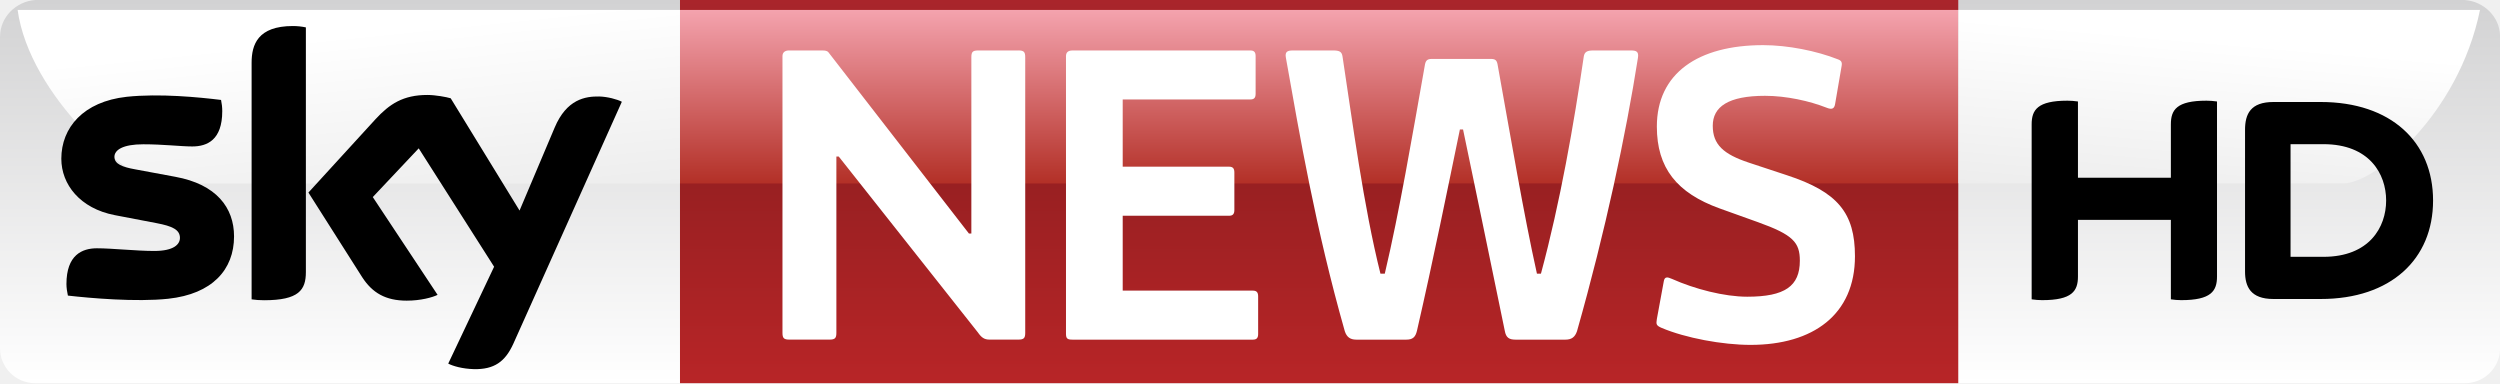
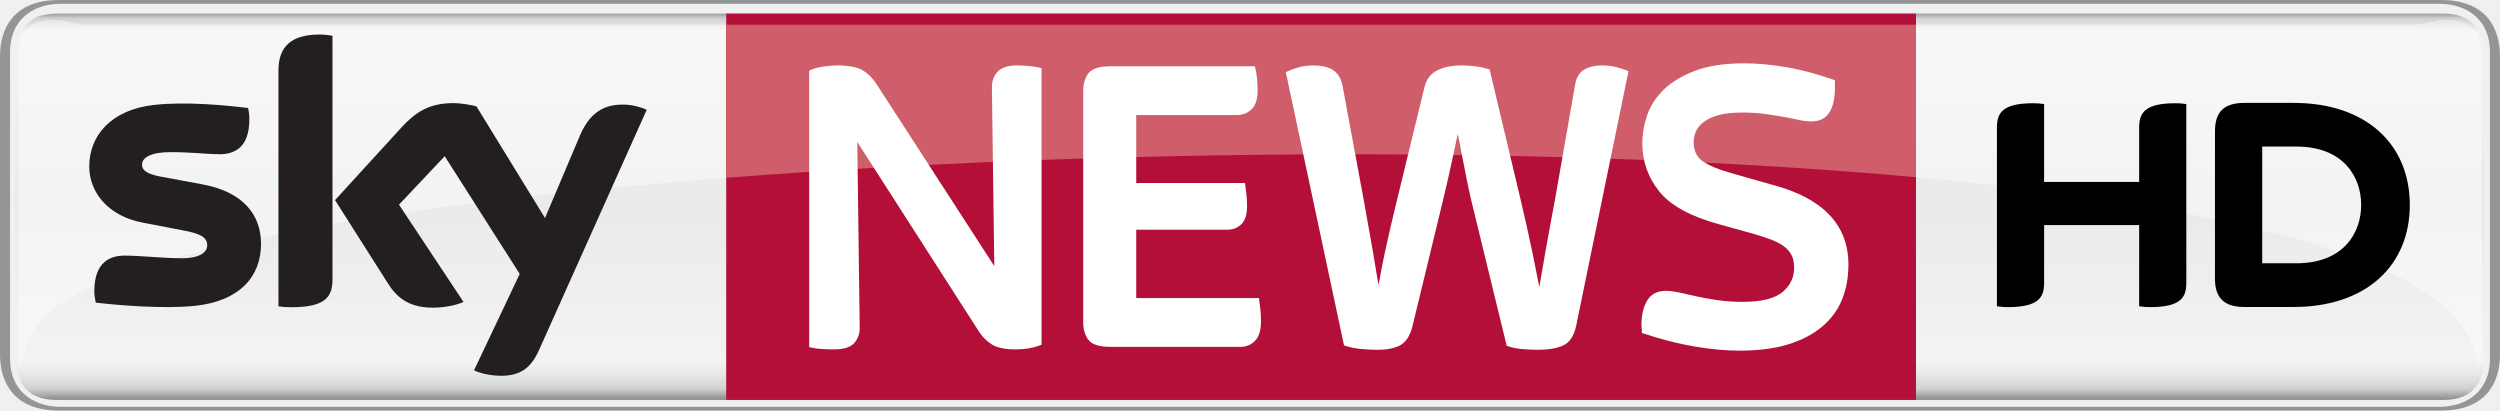
- <svg xmlns="http://www.w3.org/2000/svg" height="91.964" width="600" version="1.1" viewBox="0 0 158.75 24.332">
-   <defs>
-     <linearGradient id="j" gradientUnits="userSpaceOnUse" gradientTransform="matrix(-1.6052 -15.272 15.272 -1.6052 23.525 13.716)" x1="0" x2="1" y1="0" y2="0">
-       <stop stop-color="#ededed" offset="0" />
-       <stop stop-color="#fff" offset=".758" />
-       <stop stop-color="#fff" offset="1" />
+ <svg xmlns="http://www.w3.org/2000/svg" xmlns:xlink="http://www.w3.org/1999/xlink" width="608.876mm" height="100mm" viewBox="0 0 608.876 100" version="1.1" id="svg13271">
+   <defs id="defs13265">
+     <linearGradient x1="0" y1="0" x2="1" y2="0" gradientUnits="userSpaceOnUse" gradientTransform="matrix(0,-11.82662,11.82662,0,239.742,469.1988)" spreadMethod="pad" id="linearGradient5584">
+       <stop style="stop-opacity:1;stop-color:#777878" offset="0" id="stop5568" />
+       <stop style="stop-opacity:1;stop-color:#d0d2d0" offset="0.02" id="stop5570" />
+       <stop style="stop-opacity:1;stop-color:#f3f3f2" offset="0.052" id="stop5572" />
+       <stop style="stop-opacity:1;stop-color:#e9ebe9" offset="0.488" id="stop5574" />
+       <stop style="stop-opacity:1;stop-color:#f3f3f2" offset="0.895" id="stop5576" />
+       <stop style="stop-opacity:1;stop-color:#e6e7e6" offset="0.929" id="stop5578" />
+       <stop style="stop-opacity:1;stop-color:#d0d2d0" offset="0.964" id="stop5580" />
+       <stop style="stop-opacity:1;stop-color:#777878" offset="1" id="stop5582" />
    </linearGradient>
-     <linearGradient id="i" gradientUnits="userSpaceOnUse" gradientTransform="matrix(1.2081 -13.809 13.809 1.2081 139.83 12.999)" x1="0" x2="1" y1="0" y2="0">
-       <stop stop-color="#ededed" offset="0" />
-       <stop stop-color="#fff" offset=".758" />
-       <stop stop-color="#fff" offset="1" />
-     </linearGradient>
-     <linearGradient id="h" gradientUnits="userSpaceOnUse" gradientTransform="matrix(-5.0755e-7 11.021 -11.021 -5.0755e-7 83.763 .62888)" x1="0" x2="1" y1="0" y2="0">
-       <stop stop-color="#f4a3ae" offset="0" />
-       <stop stop-color="#b33027" offset="1" />
-     </linearGradient>
-     <linearGradient id="g" gradientUnits="userSpaceOnUse" gradientTransform="matrix(-.0000010151 24.333 -24.333 -.0000010151 83.763 4e-8)" x1="0" x2="1" y1="0" y2="0">
-       <stop stop-color="#a9252b" offset="0" />
-       <stop stop-color="#941f21" offset=".401" />
-       <stop stop-color="#b82527" offset="1" />
-     </linearGradient>
-     <linearGradient id="f" gradientUnits="userSpaceOnUse" gradientTransform="matrix(-.0000010151 24.334 -24.334 -.0000010151 79.375 -.0010126)" x1="0" x2="1" y1="0" y2="0">
-       <stop stop-color="#d2d2d3" offset="0" />
-       <stop stop-color="#fff" offset="1" />
-     </linearGradient>
+     <linearGradient xlink:href="#linearGradient5584" id="linearGradient4644-2-6" gradientUnits="userSpaceOnUse" gradientTransform="matrix(0,95.66142,95.66142,0,-28.44652,81.67759)" x1="0" y1="0" x2="1" y2="0" spreadMethod="pad" />
+     <clipPath clipPathUnits="userSpaceOnUse" id="clipPath762-9-2-8">
+       <path d="M 291.438,532.077 H 409.726 V 516.831 H 291.438 Z" id="path764-4-76-5" />
+     </clipPath>
+     <clipPath clipPathUnits="userSpaceOnUse" id="clipPath766-9-8-2">
+       <path d="m 291.438,516.831 h 118.289 v 15.245 H 291.438 Z" id="path768-4-2-0" />
+     </clipPath>
+     <clipPath clipPathUnits="userSpaceOnUse" id="clipPath762-9-4">
+       <path d="M 291.438,532.077 H 409.726 V 516.831 H 291.438 Z" id="path764-4-3" />
+     </clipPath>
+     <clipPath clipPathUnits="userSpaceOnUse" id="clipPath766-9-6">
+       <path d="m 291.438,516.831 h 118.289 v 15.245 H 291.438 Z" id="path768-4-5" />
+     </clipPath>
  </defs>
-   <g stroke-width="1.013">
-     <path d="m-0 2.314v19.797c0 1.224 1.002 2.221 2.225 2.221h154.3c1.21 0 2.2-0.964 2.23-2.16v-19.909c-0.03-1.195-1.02-2.164-2.23-2.261l-154.29-0.002c-1.229 0.094-2.23 1.094-2.23 2.314" fill="url(#f)" />
-     <path d="m43.179 24.332h81.171v-24.332h-81.171z" fill="url(#g)" />
-     <path d="m43.179 0.629v11.022c24.883-0.003 58.581-0.005 81.171-0.005v-11.017z" fill="url(#h)" />
-     <path d="m124.35 0.629v11.014l0.01 0.003c14.15-0.003 23.94-0.003 24.46-0.003 1.96 0 7.29-4.314 8.66-11.014h-0.01z" fill="url(#i)" />
-     <path d="m1.124 0.629h-0.005c0.743 5.431 7.06 11.024 9.341 11.024 0 0 13.818 0 32.719-0.002v-11.022z" fill="url(#j)" />
-     <path fill="#fff" d="m113.47 11.127-2.42-0.8c-1.62-0.537-2.29-1.154-2.29-2.34 0-1.207 0.98-1.903 3.32-1.903 1.36 0 2.83 0.332 3.89 0.748 0.36 0.15 0.51 0.074 0.56-0.233l0.41-2.393c0.05-0.254-0.02-0.358-0.22-0.434-1.37-0.543-3.2-0.906-4.76-0.906-4.12 0-6.75 1.777-6.75 5.173 0 2.626 1.27 4.217 3.99 5.197l2.44 0.875c2.22 0.795 2.65 1.284 2.65 2.442 0 1.619-0.95 2.288-3.34 2.288-1.46 0-3.34-0.487-4.78-1.131-0.29-0.13-0.47-0.155-0.52 0.155l-0.44 2.393c-0.05 0.332-0.05 0.411 0.31 0.566 1.52 0.642 3.86 1.076 5.64 1.076 3.98 0 6.63-1.927 6.63-5.629 0-2.754-1.1-4.091-4.32-5.144m-9.91-7.923h-2.38c-0.38 0-0.56 0.078-0.61 0.383-0.629 4.271-1.49 9.235-2.72 13.79h-0.255c-0.852-3.832-1.646-8.565-2.502-13.3-0.051-0.256-0.15-0.335-0.428-0.335h-3.749c-0.251 0-0.373 0.079-0.427 0.335-0.831 4.682-1.621 9.339-2.555 13.3h-0.276c-1.082-4.321-1.766-9.595-2.408-13.79-0.046-0.31-0.199-0.383-0.602-0.383h-2.543c-0.35 0-0.522 0.073-0.451 0.462 0.883 4.961 1.877 10.803 3.74 17.364 0.124 0.382 0.353 0.537 0.731 0.537h3.177c0.401 0 0.579-0.155 0.675-0.564 1.036-4.501 1.972-9.13 2.726-12.782h0.201c0.758 3.627 1.692 8.126 2.649 12.782 0.076 0.435 0.274 0.564 0.677 0.564h3.177c0.381 0 0.603-0.155 0.733-0.537 1.81-6.38 3.1-12.458 3.87-17.364 0.06-0.389-0.1-0.462-0.45-0.462m-24.001 15.251h-8.267v-4.755h6.755c0.231 0 0.335-0.107 0.335-0.363v-2.388c0-0.261-0.104-0.365-0.335-0.365h-6.755v-4.269h8.107c0.231 0 0.333-0.101 0.333-0.36v-2.39c0-0.259-0.102-0.36-0.333-0.36h-11.297c-0.282 0-0.412 0.127-0.412 0.36v17.617c0 0.311 0.079 0.385 0.412 0.385h11.457c0.231 0 0.333-0.101 0.333-0.355v-2.396c0-0.256-0.102-0.361-0.333-0.361m-14.897-15.251h-2.545c-0.36 0-0.436 0.101-0.436 0.436v11.188h-0.155l-8.854-11.422c-0.102-0.152-0.178-0.203-0.462-0.203h-2.109c-0.285 0-0.414 0.152-0.414 0.36v17.566c0 0.335 0.078 0.436 0.439 0.436h2.546c0.36 0 0.438-0.101 0.438-0.436v-11.189h0.15l8.832 11.164c0.231 0.332 0.411 0.461 0.746 0.461h1.824c0.361 0 0.44-0.101 0.44-0.436v-17.49c0-0.336-0.079-0.437-0.44-0.437" />
-     <path d="m137.85 11.287v-3.391c0-0.916 0.36-1.503 2.26-1.503 0.23 0 0.43 0.018 0.67 0.051v11.115c0 0.92-0.37 1.5-2.27 1.5-0.23 0-0.43-0.017-0.66-0.051v-5.047h-5.9v3.598c0 0.92-0.37 1.5-2.27 1.5-0.23 0-0.43-0.017-0.67-0.051v-11.112c0-0.916 0.37-1.503 2.27-1.503 0.23 0 0.43 0.018 0.67 0.051v4.843zm16.65 1.446c0-3.728-2.68-6.256-7.13-6.256h-3.01c-1.45 0-1.8 0.764-1.8 1.766v8.997c0 0.961 0.35 1.746 1.8 1.746h3.01c4.45 0 7.13-2.531 7.13-6.253m-9.05 3.575v-7.153h2.09c2.91 0 3.98 1.88 3.98 3.578 0 1.695-1.07 3.575-3.98 3.575z" />
-     <path d="m14.862 15.012c0 2.112-1.382 3.657-4.181 3.959-2.034 0.218-4.975-0.041-6.37-0.201-0.051-0.225-0.092-0.51-0.092-0.733 0-1.848 0.998-2.271 1.934-2.271 0.969 0 2.499 0.17 3.642 0.17 1.248 0 1.631-0.425 1.631-0.831 0-0.527-0.504-0.748-1.48-0.935l-2.659-0.509c-2.213-0.426-3.393-1.958-3.393-3.58 0-1.977 1.398-3.629 4.144-3.934 2.083-0.223 4.613 0.028 5.999 0.199 0.05 0.241 0.076 0.464 0.076 0.715 0 1.838-0.969 2.239-1.906 2.239-0.718 0-1.832-0.138-3.109-0.138-1.296 0-1.832 0.36-1.832 0.797 0 0.46 0.51 0.65 1.325 0.795l2.538 0.472c2.614 0.477 3.733 1.963 3.733 3.786m4.561 2.266c0 1.135-0.446 1.787-2.652 1.787-0.295 0-0.553-0.02-0.794-0.056v-15.026c0-1.139 0.385-2.33 2.619-2.33 0.281 0 0.565 0.03 0.827 0.086zm9.04 5.811c0.286 0.15 0.883 0.331 1.634 0.351 1.279 0.025 1.979-0.465 2.5-1.614l6.89-15.364c-0.287-0.155-0.914-0.322-1.432-0.335-0.883-0.015-2.073 0.168-2.835 1.977l-2.228 5.266-4.372-7.129c-0.282-0.084-0.973-0.211-1.48-0.211-1.54 0-2.405 0.571-3.301 1.545l-4.254 4.652 3.419 5.383c0.637 0.979 1.472 1.481 2.822 1.481 0.888 0 1.621-0.202 1.961-0.367l-4.115-6.21 2.917-3.094 4.787 7.517z" />
+   <g id="layer1" transform="translate(263.616,-79.17858)">
+     <g id="g5598-1" transform="matrix(8.088652,0,0,-8.088652,-1967.636,3476.864)" />
+     <path style="fill:url(#linearGradient4644-2-6);stroke:none;stroke-width:8.089" d="m -249.86,82.496 c -7.416,0 -10.054,4.377 -10.054,11.661 v 70.76 c 0,7.285 2.638,11.662 10.054,11.662 h 581.366 c 7.416,0 10.054,-4.377 10.054,-11.662 V 94.157 c 0,-7.285 -2.638,-11.661 -10.054,-11.661 z" id="path5586-5-8-8" />
+     <g clip-path="url(#clipPath762-9-4)" id="g772-2-1" style="opacity:0.4" transform="matrix(5.51572,0,0,-5.51572,-1866.686,3018.797)">
+       <g id="g774-9-6">
+         <g id="g776-9-7">
+           <g clip-path="url(#clipPath766-9-6)" id="g778-6-6">
+             <g transform="translate(408.2152,519.2938)" id="g780-8-85">
+               <path d="m -9.5,0 c 1.157,-1.145 1.315,-2.225 1.356,-2.463 0.113,0 0.155,0.506 0.155,1.261 l -0.004,12.109 c 0,1.402 -0.456,1.876 -1.645,1.876 -0.402,0 -0.805,-0.216 -1.341,-0.216 H -113.788 c -0.536,0 -0.938,0.216 -1.341,0.216 -1.188,0 -1.645,-0.474 -1.645,-1.876 l -0.004,-12.109 c 0,-0.755 0.042,-1.261 0.156,-1.261 0.041,0.238 0.076,1.402 1.356,2.463 10.217,7.878 94.749,10.296 105.766,0" style="fill:#ffffff;fill-opacity:1;fill-rule:nonzero;stroke:none" id="path782-0-9" />
+             </g>
+           </g>
+         </g>
+       </g>
+     </g>
+     <path d="m -86.746,176.58 h 289.774 l 3e-5,-94.082 H -86.746 Z" style="fill:#b30f38;fill-opacity:1;stroke:none;stroke-width:0.221" id="path716-4-3" />
+     <path id="path5556" style="fill:#939695;fill-opacity:1;fill-rule:nonzero;stroke:none;stroke-width:8.089" d="m 330.891,179.179 c 11.012,0 14.369,-6.846 14.369,-13.689 V 92.868 c 0,-6.844 -3.357,-13.689 -14.369,-13.689 h -580.138 c -11.013,0 -14.369,6.845 -14.369,13.689 v 72.622 c 0,6.843 3.357,13.689 14.369,13.689 H 330.891 m -579.628,-0.92 c -7.416,0 -12.432,-4.377 -12.432,-11.661 V 91.76 c 0,-7.285 5.016,-11.661 12.432,-11.661 H 330.382 c 7.417,0 12.432,4.377 12.432,11.661 v 74.838 c 0,7.285 -5.016,11.661 -12.432,11.661 h -579.119" />
+     <path id="path5630" style="fill:#231f20;fill-opacity:1;fill-rule:nonzero;stroke:none;stroke-width:8.089" d="m -200.042,138.548 c 0,8.054 -5.267,13.939 -15.96,15.103 -7.75,0.83 -18.968,-0.15 -24.293,-0.764 -0.198,-0.869 -0.352,-1.95 -0.352,-2.799 0,-7.05 3.811,-8.657 7.378,-8.657 3.705,0 9.545,0.642 13.89,0.642 4.771,0 6.229,-1.623 6.229,-3.163 0,-2.023 -1.928,-2.863 -5.635,-3.573 l -10.144,-1.951 c -8.445,-1.618 -12.95,-7.459 -12.95,-13.657 0,-7.535 5.334,-13.842 15.821,-15.004 7.93,-0.857 17.579,0.111 22.876,0.76 0.196,0.911 0.297,1.77 0.297,2.716 0,7.025 -3.705,8.541 -7.276,8.541 -2.745,0 -7.001,-0.514 -11.859,-0.514 -4.949,0 -7.001,1.369 -7.001,3.037 0,1.755 1.956,2.484 5.053,3.025 l 9.697,1.798 c 9.96,1.838 14.229,7.496 14.229,14.458 z m 17.404,8.648 c 0,4.321 -1.697,6.812 -10.128,6.812 -1.117,0 -2.095,-0.083 -3.032,-0.217 V 96.48 c 0,-4.353 1.48,-8.893 9.999,-8.893 1.072,0 2.154,0.11 3.16,0.321 z m 34.473,22.171 c 1.104,0.565 3.377,1.25 6.236,1.327 4.891,0.107 7.565,-1.771 9.545,-6.155 l 26.275,-58.61 c -1.084,-0.584 -3.481,-1.231 -5.452,-1.277 -3.374,-0.057 -7.908,0.631 -10.81,7.544 l -8.507,20.083 -16.687,-27.18 c -1.077,-0.331 -3.704,-0.804 -5.635,-0.804 -5.88,0 -9.179,2.173 -12.594,5.878 l -16.223,17.744 13.049,20.54 c 2.411,3.742 5.592,5.649 10.751,5.649 3.375,0 6.186,-0.768 7.488,-1.391 l -15.712,-23.692 11.135,-11.798 18.267,28.668" />
+     <g id="g5598-1-2" transform="matrix(8.088652,0,0,-8.088652,-1967.636,3476.864)" />
+     <path id="path752-9-7" style="fill:#000000;fill-opacity:1;fill-rule:nonzero;stroke:none;stroke-width:0.221" d="m 257.379,123.495 v -13.282 c 0,-3.602 1.434,-5.891 8.869,-5.891 0.916,0 1.699,0.061 2.614,0.204 v 43.58 c 0,3.585 -1.434,5.874 -8.88,5.874 -0.905,0 -1.693,-0.072 -2.603,-0.204 v -19.79 h -23.149 v 14.12 c 0,3.585 -1.44,5.874 -8.886,5.874 -0.899,0 -1.682,-0.072 -2.609,-0.204 v -43.563 c 0,-3.602 1.44,-5.891 8.88,-5.891 0.916,0 1.699,0.061 2.614,0.204 v 18.969 z m 65.913,5.593 c 0,-14.804 -10.662,-24.848 -28.312,-24.848 h -12.002 c -5.758,0 -7.137,3.034 -7.137,7.022 v 35.747 c 0,3.822 1.379,6.933 7.137,6.933 h 12.002 c 17.65,0 28.312,-10.044 28.312,-24.854 m -35.946,14.214 v -28.428 h 8.307 c 11.566,0 15.797,7.49 15.797,14.214 0,6.74 -4.231,14.214 -15.797,14.214 z" />
+     <g clip-path="url(#clipPath762-9-2-8)" id="g772-2-4-7" style="opacity:1;fill:#cf5d6a;fill-opacity:1" transform="matrix(5.51572,0,0,-5.51572,-1866.687,3018.797)">
+       <g id="g774-9-0-7" style="fill:#cf5d6a;fill-opacity:1">
+         <g id="g776-9-4-9" style="fill:#cf5d6a;fill-opacity:1">
+           <g clip-path="url(#clipPath766-9-8-2)" id="g778-6-3-0" style="fill:#cf5d6a;fill-opacity:1">
+             <g transform="translate(408.2152,519.2938)" id="g780-8-8-0" style="fill:#cf5d6a;fill-opacity:1">
+               <path style="fill:#cf5d6a;fill-opacity:1;fill-rule:nonzero;stroke:none;stroke-width:20.847" d="m 668.463,-733.143 v 140.904 c 347.076,-27.198 770.019,-30.211 1095.209,-0.529 v -140.375 z" transform="matrix(0.04796896,0,0,-0.04796896,-117.5785,-22.60105)" id="path782-0-8-2" />
+             </g>
+           </g>
+         </g>
+       </g>
+     </g>
+     <path id="path5622" style="fill:#ffffff;fill-opacity:1;fill-rule:nonzero;stroke:none;stroke-width:8.089" d="m -12.883,95.274 c -1.018,-0.105 -2.029,-0.158 -3.007,-0.158 -2.258,0 -3.869,0.529 -4.791,1.572 -0.9,1.018 -1.358,2.246 -1.358,3.659 l 0.586,43.648 -28.691,-44.342 c -0.946,-1.457 -2.077,-2.586 -3.362,-3.358 -1.322,-0.793 -3.373,-1.179 -6.27,-1.179 -0.983,0 -2.09,0.089 -3.29,0.265 -1.228,0.181 -2.259,0.459 -3.066,0.827 l -0.403,0.184 v 67.317 l 0.523,0.131 c 0.595,0.147 1.391,0.255 2.436,0.328 1.025,0.065 2.062,0.104 3.086,0.104 2.351,0 3.949,-0.494 4.885,-1.51 0.908,-0.987 1.368,-2.236 1.368,-3.721 l -0.587,-45.282 29.705,46.282 c 0.806,1.249 1.849,2.274 3.1,3.046 1.291,0.796 3.195,1.184 5.822,1.184 2.205,0 4.16,-0.328 5.813,-0.975 l 0.438,-0.171 V 95.782 l -0.523,-0.13 c -0.582,-0.145 -1.394,-0.272 -2.413,-0.378" />
+     <path id="path5624" style="fill:#ffffff;fill-opacity:1;fill-rule:nonzero;stroke:none;stroke-width:8.089" d="m 43.083,152.374 -0.073,-0.605 H 13.115 v -16.646 h 22.177 c 1.347,0 2.495,-0.445 3.413,-1.324 0.942,-0.9 1.399,-2.377 1.399,-4.516 0,-0.981 -0.057,-1.927 -0.16,-2.811 l -0.332,-2.72 H 13.115 v -16.543 h 24.444 c 1.407,0 2.622,-0.459 3.608,-1.366 1.002,-0.922 1.511,-2.497 1.511,-4.68 0,-0.975 -0.057,-1.969 -0.158,-2.957 -0.108,-1.001 -0.232,-1.773 -0.379,-2.359 L 42.012,95.323 H 6.864 c -2.8,0 -4.584,0.582 -5.451,1.779 -0.805,1.113 -1.213,2.548 -1.213,4.267 v 56.24 c 0,1.72 0.408,3.156 1.213,4.268 0.865,1.196 2.649,1.778 5.451,1.778 h 31.623 c 1.426,0 2.633,-0.504 3.587,-1.499 0.961,-1.001 1.428,-2.589 1.428,-4.856 0,-0.986 -0.057,-1.932 -0.159,-2.812 -0.103,-0.859 -0.19,-1.564 -0.258,-2.114" />
+     <path id="path5626" style="fill:#ffffff;fill-opacity:1;fill-rule:nonzero;stroke:none;stroke-width:8.089" d="m 129.913,95.497 c -1.015,-0.253 -2.145,-0.381 -3.359,-0.381 -1.692,0 -3.123,0.324 -4.255,0.965 -1.215,0.689 -1.987,1.943 -2.297,3.726 l -4.813,27.496 -1.128,6.076 c -0.409,2.201 -0.82,4.451 -1.229,6.752 -0.411,2.304 -0.805,4.573 -1.179,6.804 -0.124,0.731 -0.243,1.451 -0.358,2.157 -0.509,-2.648 -1.071,-5.447 -1.679,-8.364 -0.929,-4.437 -1.916,-8.861 -2.939,-13.152 L 99.175,96.081 98.792,95.969 c -1.91,-0.565 -4.056,-0.853 -6.377,-0.853 -2.361,0 -4.352,0.387 -5.918,1.151 -1.665,0.813 -2.742,2.234 -3.2,4.217 l -6.595,27.087 c -1.164,4.716 -2.206,9.229 -3.098,13.412 -0.557,2.612 -1.052,5.182 -1.479,7.683 -0.396,-2.515 -0.832,-5.128 -1.298,-7.813 -0.761,-4.361 -1.521,-8.637 -2.279,-12.831 l -5.181,-27.924 c -0.385,-1.915 -1.226,-3.249 -2.502,-3.967 -1.199,-0.673 -2.698,-1.015 -4.458,-1.015 -1.358,0 -2.58,0.146 -3.634,0.436 -1.026,0.284 -1.943,0.608 -2.729,0.965 l -0.504,0.229 14.176,66.532 0.362,0.13 c 1.005,0.36 2.287,0.615 3.813,0.759 1.49,0.138 2.806,0.209 3.913,0.209 2.289,0 4.14,-0.355 5.498,-1.055 1.442,-0.743 2.476,-2.296 3.074,-4.623 l 7.539,-31.107 c 0.616,-2.522 1.294,-5.491 2.018,-8.823 0.504,-2.325 1.001,-4.64 1.488,-6.948 0.142,0.64 0.278,1.288 0.408,1.94 0.342,1.715 0.668,3.394 0.975,5.039 0.31,1.653 0.618,3.221 0.928,4.7 0.31,1.481 0.603,2.839 0.881,4.091 l 8.725,35.796 0.35,0.125 c 1.022,0.362 2.267,0.599 3.701,0.707 1.394,0.104 2.629,0.156 3.673,0.156 2.361,0 4.333,-0.33 5.861,-0.982 1.661,-0.708 2.772,-2.292 3.305,-4.719 l 12.782,-62.163 -0.537,-0.214 c -0.715,-0.284 -1.576,-0.553 -2.561,-0.801" />
+     <path id="path5628" style="fill:#ffffff;fill-opacity:1;fill-rule:nonzero;stroke:none;stroke-width:8.089" d="m 168.045,124.189 -9.069,-2.577 c -3.881,-1.069 -6.591,-2.173 -8.06,-3.284 -1.375,-1.039 -2.043,-2.543 -2.043,-4.6 0,-0.862 0.188,-1.72 0.559,-2.553 0.362,-0.818 0.987,-1.578 1.854,-2.261 0.885,-0.695 2.088,-1.26 3.573,-1.681 1.513,-0.427 3.46,-0.644 5.787,-0.644 2.086,0 3.994,0.119 5.673,0.354 1.715,0.241 3.248,0.482 4.556,0.717 1.328,0.239 2.531,0.48 3.575,0.715 1.107,0.25 2.145,0.378 3.089,0.378 2.034,0 3.532,-0.771 4.452,-2.291 0.853,-1.408 1.285,-3.365 1.285,-5.816 v -1.932 l -0.462,-0.162 c -3.934,-1.38 -7.767,-2.394 -11.391,-3.016 -3.627,-0.621 -7.079,-0.937 -10.262,-0.937 -4.729,0 -8.728,0.604 -11.884,1.796 -3.164,1.196 -5.738,2.737 -7.652,4.578 -1.924,1.856 -3.301,3.976 -4.088,6.301 -0.776,2.289 -1.169,4.564 -1.169,6.761 0,4.399 1.384,8.357 4.116,11.763 2.723,3.396 7.575,6.074 14.416,7.958 l 8.539,2.367 c 1.608,0.469 3.064,0.949 4.326,1.424 1.207,0.457 2.245,1 3.083,1.611 0.804,0.59 1.428,1.306 1.855,2.13 0.427,0.826 0.644,1.846 0.644,3.031 0,2.419 -0.914,4.369 -2.795,5.963 -1.888,1.6 -5.151,2.411 -9.699,2.411 -2.224,0 -4.287,-0.136 -6.132,-0.404 -1.864,-0.27 -3.579,-0.579 -5.101,-0.919 l -4.171,-0.926 c -1.284,-0.285 -2.408,-0.429 -3.343,-0.429 -2.106,0 -3.658,0.825 -4.613,2.453 -0.882,1.508 -1.33,3.479 -1.33,5.859 0,0.322 0.016,0.596 0.057,0.832 0.024,0.174 0.041,0.379 0.041,0.611 v 0.497 l 0.472,0.157 c 4.136,1.379 8.242,2.428 12.204,3.116 3.975,0.69 7.705,1.04 11.087,1.04 4.576,0 8.561,-0.513 11.843,-1.525 3.299,-1.016 6.083,-2.464 8.275,-4.302 2.207,-1.851 3.849,-4.09 4.883,-6.658 1.024,-2.544 1.544,-5.403 1.544,-8.498 0,-9.647 -6.24,-16.179 -18.528,-19.41" />
  </g>
</svg>
